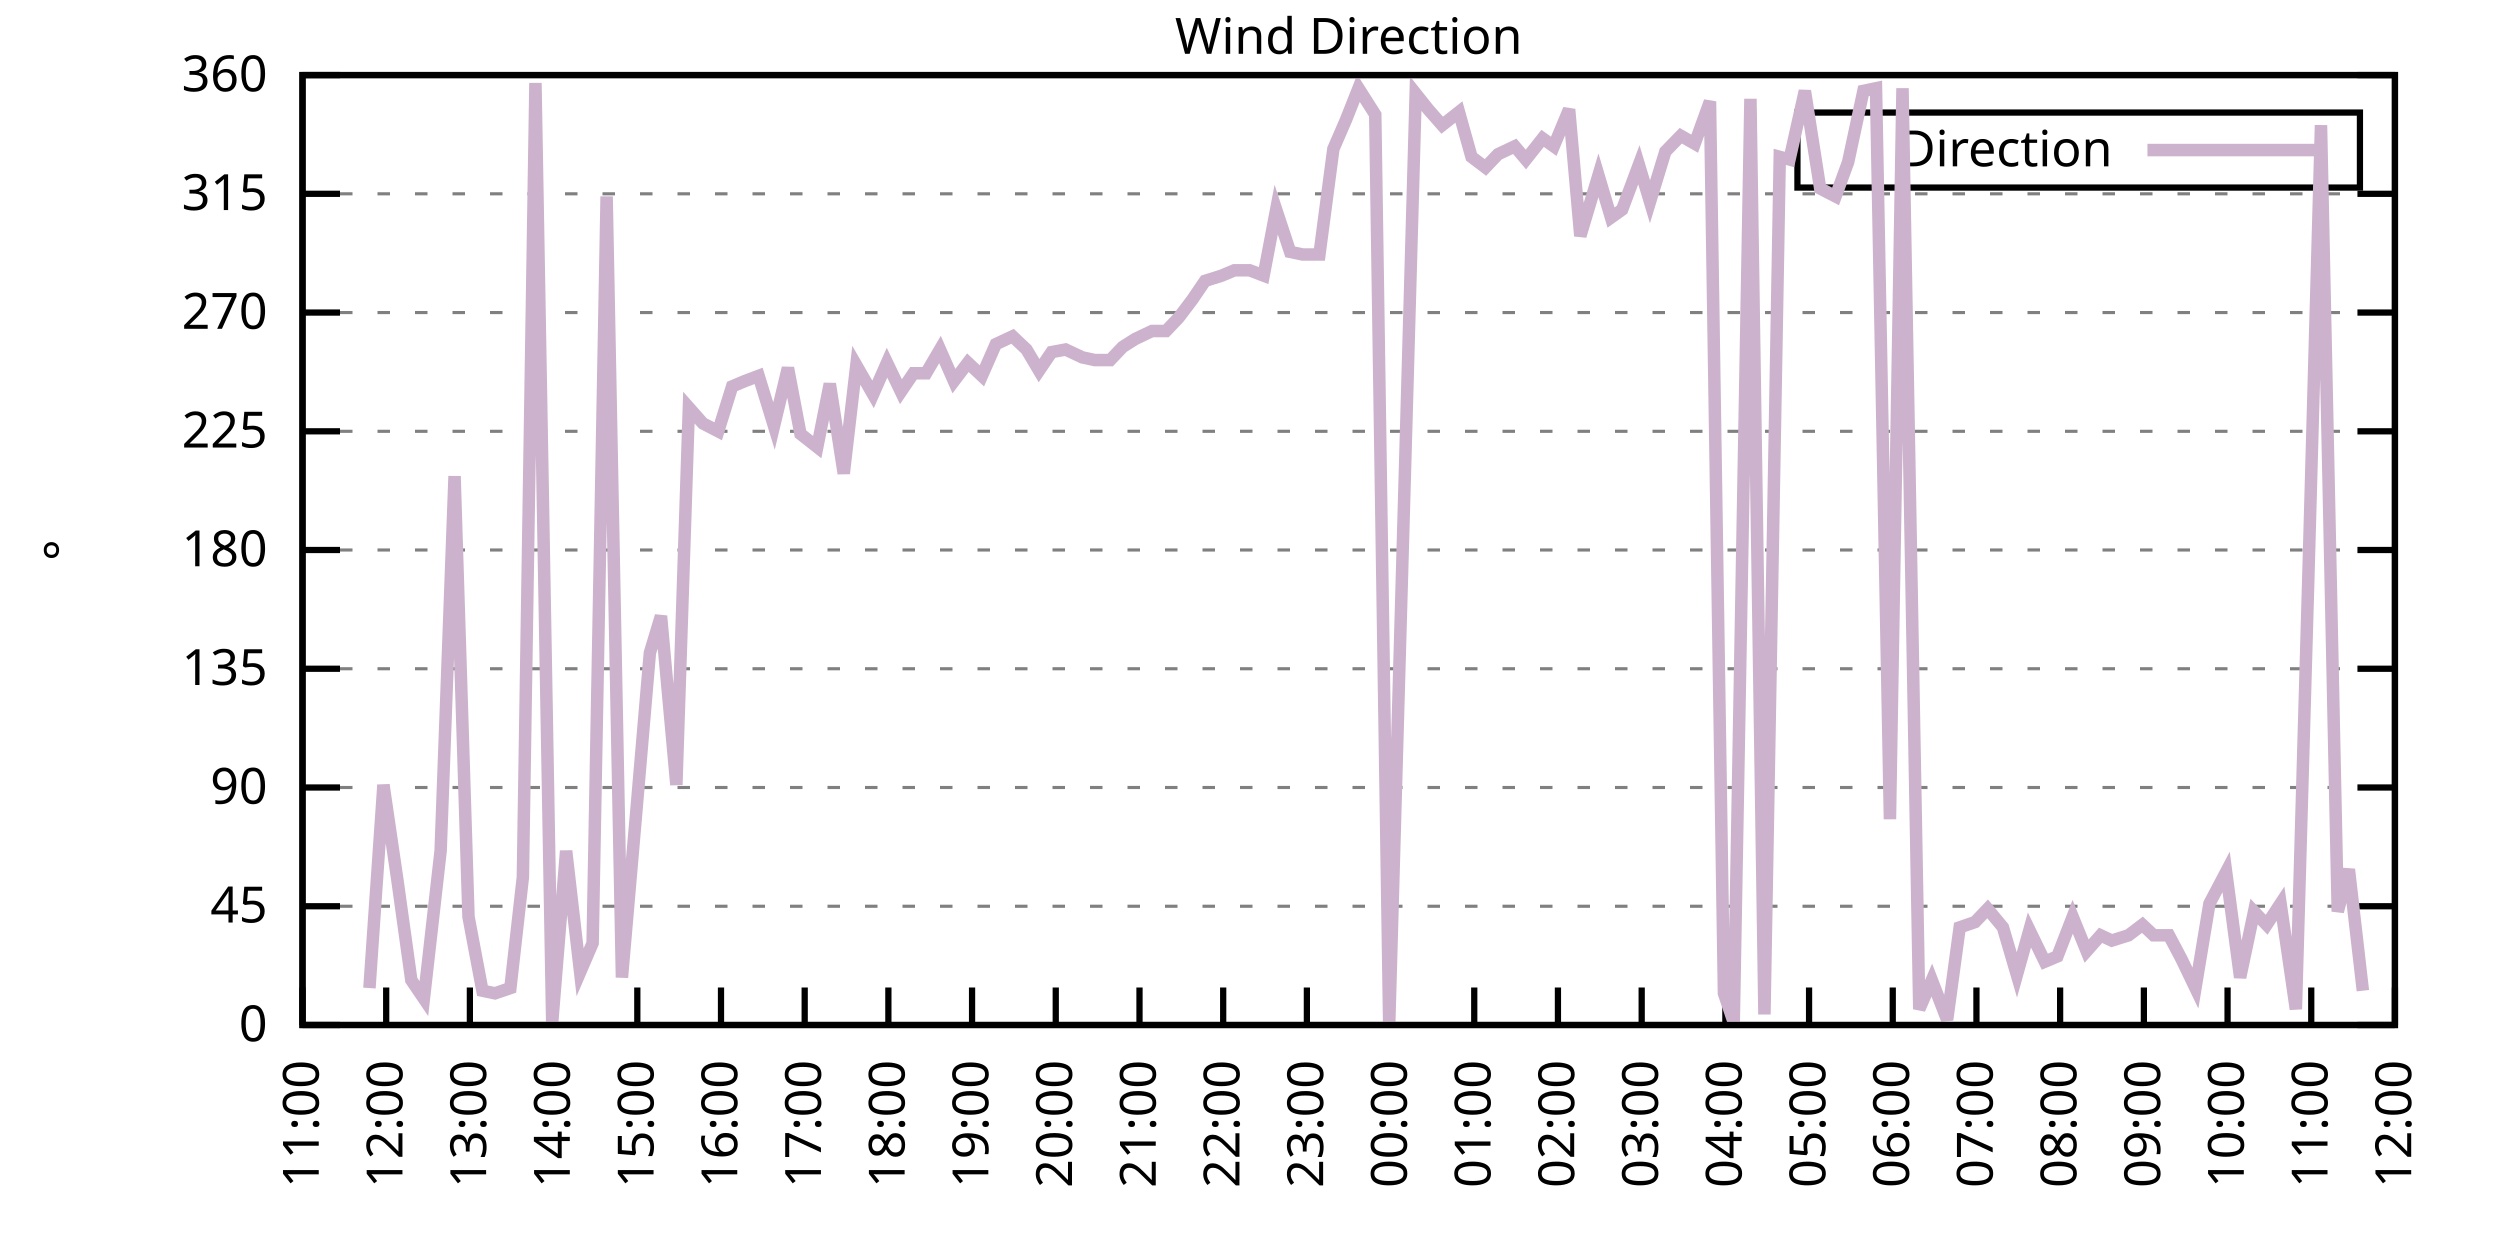
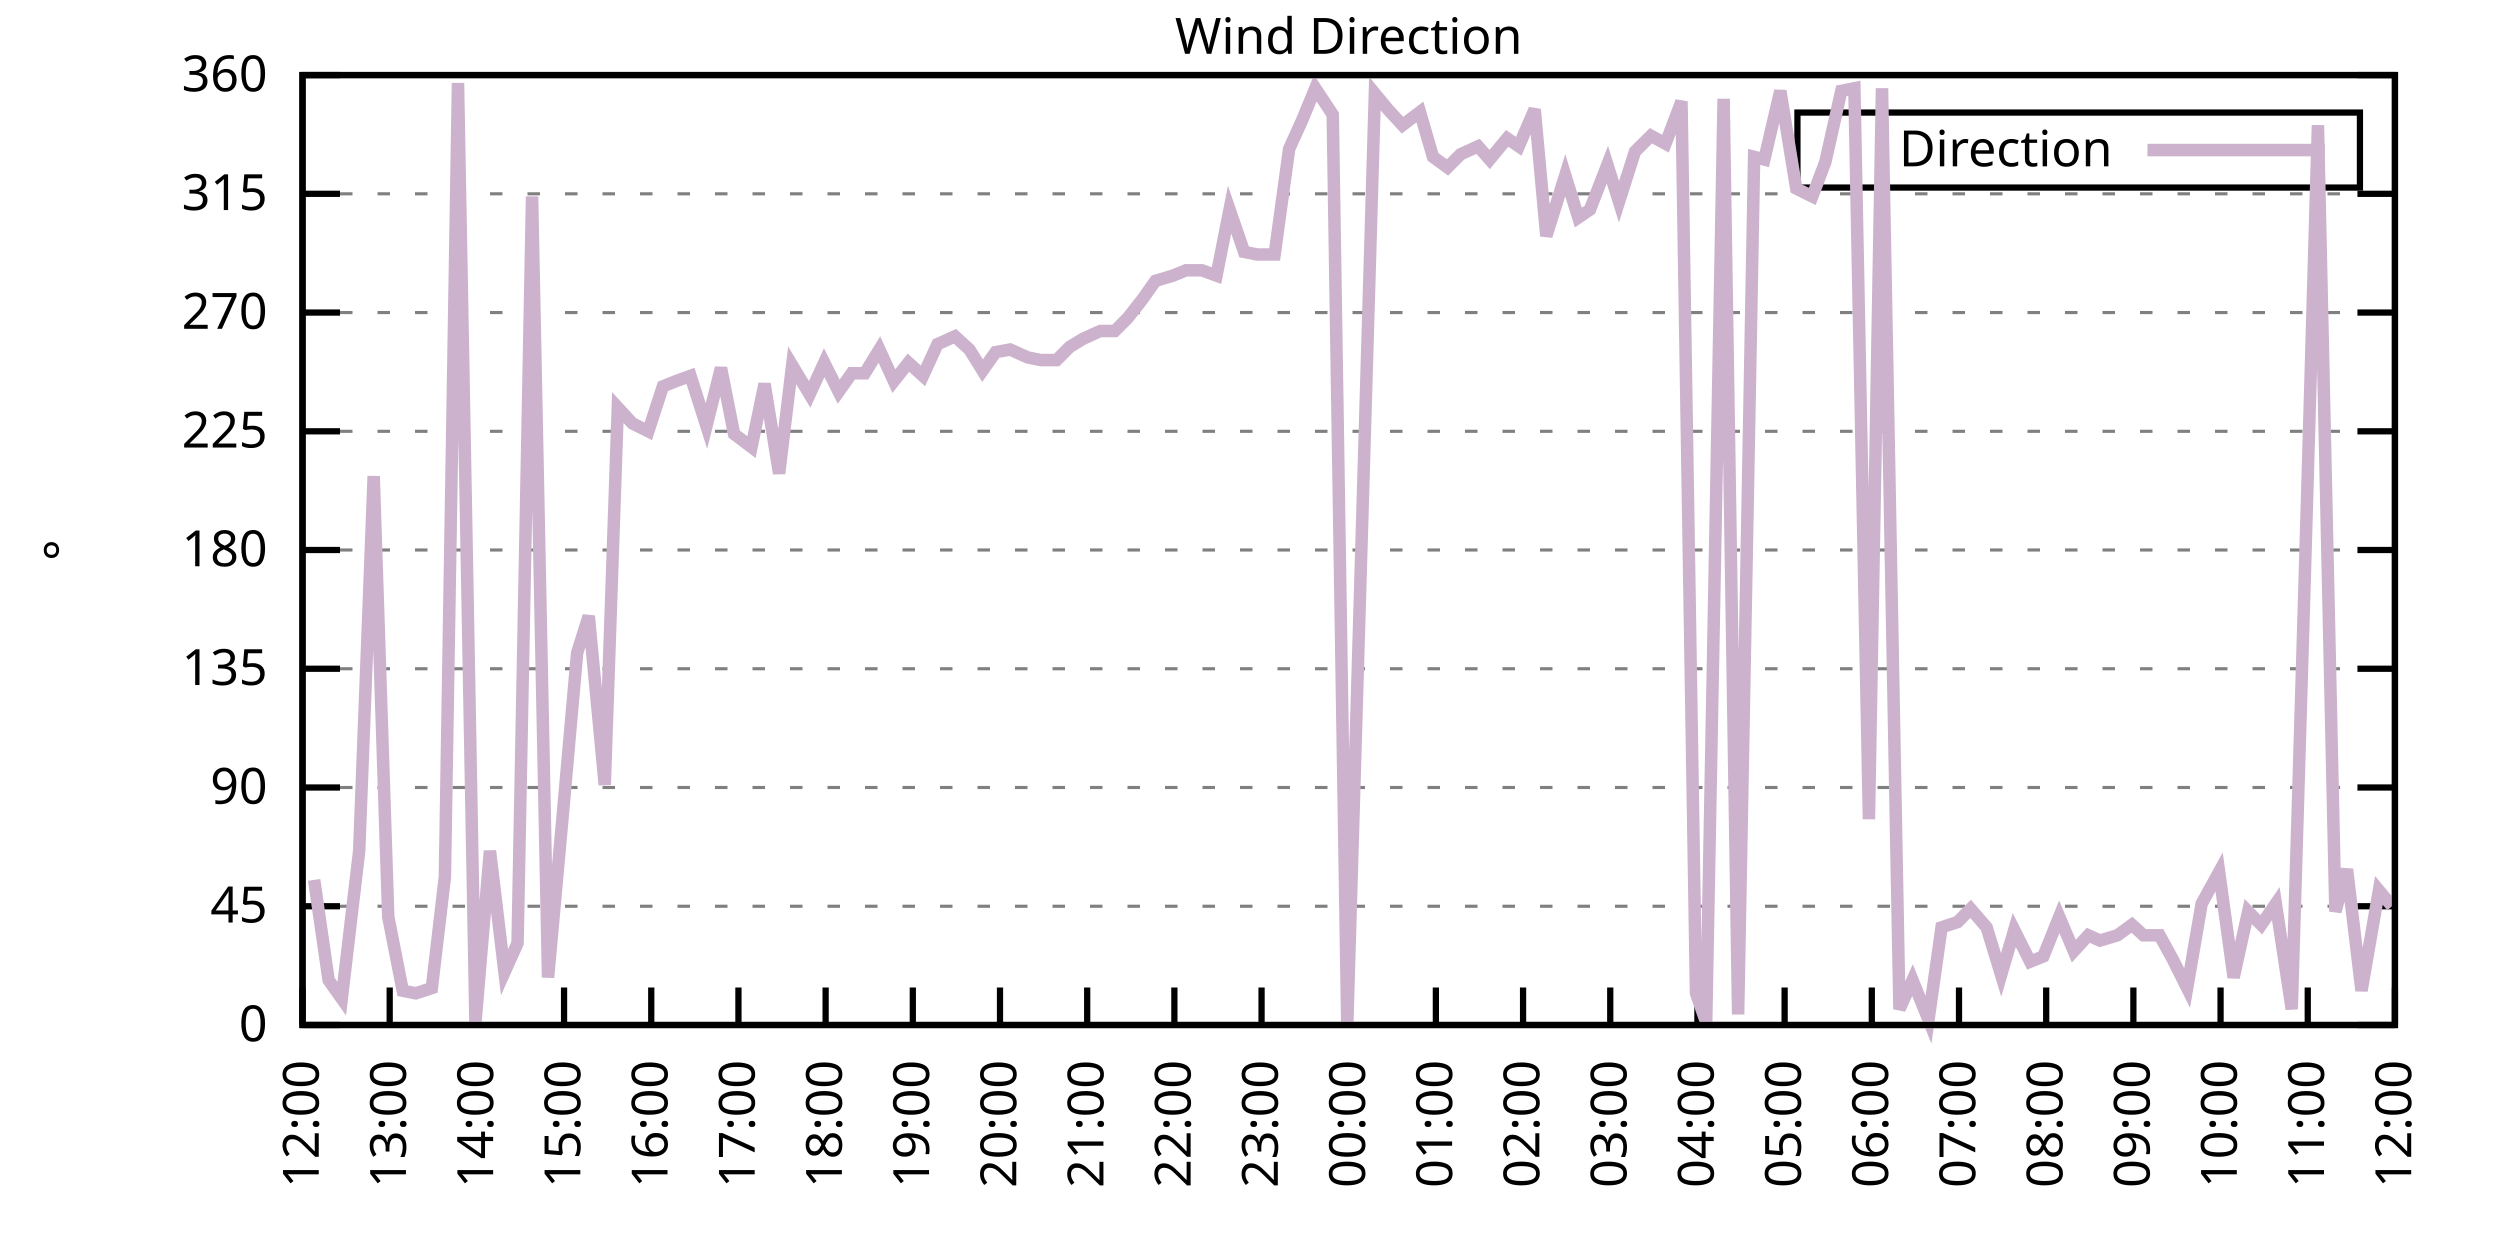
<svg xmlns="http://www.w3.org/2000/svg" xmlns:xlink="http://www.w3.org/1999/xlink" width="400" height="200" viewBox="0 0 400 200">
  <g id="gnuplot_canvas">
    <rect x="0" y="0" width="400" height="200" fill="none" />
    <defs>
      <circle id="gpDot" r="0.5" stroke-width="0.5" stroke="currentColor" />
      <path id="gpPt0" stroke-width="0.333" stroke="currentColor" d="M-1,0 h2 M0,-1 v2" />
      <path id="gpPt1" stroke-width="0.333" stroke="currentColor" d="M-1,-1 L1,1 M1,-1 L-1,1" />
      <path id="gpPt2" stroke-width="0.333" stroke="currentColor" d="M-1,0 L1,0 M0,-1 L0,1 M-1,-1 L1,1 M-1,1 L1,-1" />
      <rect id="gpPt3" stroke-width="0.333" stroke="currentColor" x="-1" y="-1" width="2" height="2" />
      <rect id="gpPt4" stroke-width="0.333" stroke="currentColor" fill="currentColor" x="-1" y="-1" width="2" height="2" />
      <circle id="gpPt5" stroke-width="0.333" stroke="currentColor" cx="0" cy="0" r="1" />
      <use xlink:href="#gpPt5" id="gpPt6" fill="currentColor" stroke="none" />
      <path id="gpPt7" stroke-width="0.333" stroke="currentColor" d="M0,-1.33 L-1.33,0.67 L1.33,0.67 z" />
      <use xlink:href="#gpPt7" id="gpPt8" fill="currentColor" stroke="none" />
      <use xlink:href="#gpPt7" id="gpPt9" stroke="currentColor" transform="rotate(180)" />
      <use xlink:href="#gpPt9" id="gpPt10" fill="currentColor" stroke="none" />
      <use xlink:href="#gpPt3" id="gpPt11" stroke="currentColor" transform="rotate(45)" />
      <use xlink:href="#gpPt11" id="gpPt12" fill="currentColor" stroke="none" />
      <path id="gpPt13" stroke-width="0.333" stroke="currentColor" d="M0,1.330 L1.265,0.411 L0.782,-1.067 L-0.782,-1.076 L-1.265,0.411 z" />
      <use xlink:href="#gpPt13" id="gpPt14" fill="currentColor" stroke="none" />
      <filter id="textbox" filterUnits="objectBoundingBox" x="0" y="0" height="1" width="1">
        <feFlood flood-color="white" flood-opacity="1" result="bgnd" />
        <feComposite in="SourceGraphic" in2="bgnd" operator="atop" />
      </filter>
      <filter id="greybox" filterUnits="objectBoundingBox" x="0" y="0" height="1" width="1">
        <feFlood flood-color="lightgrey" flood-opacity="1" result="grey" />
        <feComposite in="SourceGraphic" in2="grey" operator="atop" />
      </filter>
    </defs>
    <g fill="none" color="white" stroke="currentColor" stroke-width="1.00" stroke-linecap="butt" stroke-linejoin="miter">
</g>
    <g fill="none" color="black" stroke="currentColor" stroke-width="1.00" stroke-linecap="butt" stroke-linejoin="miter">
      <g stroke="none" shape-rendering="crispEdges">
        <polygon fill="rgb(255, 255, 255)" points="48.40,164.00 383.18,164.00 383.18,12.02 48.40,12.02 " />
      </g>
    </g>
    <g fill="none" color="black" stroke="currentColor" stroke-width="1.00" stroke-linecap="butt" stroke-linejoin="miter">
</g>
    <g fill="none" color="black" stroke="black" stroke-width="0.50" stroke-linecap="butt" stroke-linejoin="miter">
</g>
    <g fill="none" color="gray" stroke="currentColor" stroke-width="0.50" stroke-linecap="butt" stroke-linejoin="miter">
      <path stroke="gray" stroke-dasharray="2,4" class="gridline" d="M48.40,164.00 L383.19,164.00  " />
    </g>
    <g fill="none" color="gray" stroke="gray" stroke-width="1.00" stroke-linecap="butt" stroke-linejoin="miter">
</g>
    <g fill="none" color="black" stroke="currentColor" stroke-width="1.00" stroke-linecap="butt" stroke-linejoin="miter">
      <path stroke="black" d="M48.40,164.00 L54.40,164.00 M383.19,164.00 L377.19,164.00  " />
      <g transform="translate(42.80,166.60)" stroke="none" fill="black" font-family="Sans" font-size="8.00" text-anchor="end">
        <text>
          <tspan font-family="Sans"> 0</tspan>
        </text>
      </g>
    </g>
    <g fill="none" color="black" stroke="currentColor" stroke-width="1.00" stroke-linecap="butt" stroke-linejoin="miter">
</g>
    <g fill="none" color="black" stroke="black" stroke-width="0.50" stroke-linecap="butt" stroke-linejoin="miter">
</g>
    <g fill="none" color="gray" stroke="currentColor" stroke-width="0.50" stroke-linecap="butt" stroke-linejoin="miter">
      <path stroke="gray" stroke-dasharray="2,4" class="gridline" d="M48.40,145.00 L383.19,145.00  " />
    </g>
    <g fill="none" color="gray" stroke="gray" stroke-width="1.00" stroke-linecap="butt" stroke-linejoin="miter">
</g>
    <g fill="none" color="black" stroke="currentColor" stroke-width="1.00" stroke-linecap="butt" stroke-linejoin="miter">
      <path stroke="black" d="M48.40,145.00 L54.40,145.00 M383.19,145.00 L377.19,145.00  " />
      <g transform="translate(42.80,147.60)" stroke="none" fill="black" font-family="Sans" font-size="8.00" text-anchor="end">
        <text>
          <tspan font-family="Sans"> 45</tspan>
        </text>
      </g>
    </g>
    <g fill="none" color="black" stroke="currentColor" stroke-width="1.00" stroke-linecap="butt" stroke-linejoin="miter">
</g>
    <g fill="none" color="black" stroke="black" stroke-width="0.50" stroke-linecap="butt" stroke-linejoin="miter">
</g>
    <g fill="none" color="gray" stroke="currentColor" stroke-width="0.50" stroke-linecap="butt" stroke-linejoin="miter">
      <path stroke="gray" stroke-dasharray="2,4" class="gridline" d="M48.40,126.00 L383.19,126.00  " />
    </g>
    <g fill="none" color="gray" stroke="gray" stroke-width="1.00" stroke-linecap="butt" stroke-linejoin="miter">
</g>
    <g fill="none" color="black" stroke="currentColor" stroke-width="1.00" stroke-linecap="butt" stroke-linejoin="miter">
      <path stroke="black" d="M48.40,126.00 L54.40,126.00 M383.19,126.00 L377.19,126.00  " />
      <g transform="translate(42.80,128.60)" stroke="none" fill="black" font-family="Sans" font-size="8.00" text-anchor="end">
        <text>
          <tspan font-family="Sans"> 90</tspan>
        </text>
      </g>
    </g>
    <g fill="none" color="black" stroke="currentColor" stroke-width="1.00" stroke-linecap="butt" stroke-linejoin="miter">
</g>
    <g fill="none" color="black" stroke="black" stroke-width="0.50" stroke-linecap="butt" stroke-linejoin="miter">
</g>
    <g fill="none" color="gray" stroke="currentColor" stroke-width="0.50" stroke-linecap="butt" stroke-linejoin="miter">
      <path stroke="gray" stroke-dasharray="2,4" class="gridline" d="M48.40,107.00 L383.19,107.00  " />
    </g>
    <g fill="none" color="gray" stroke="gray" stroke-width="1.00" stroke-linecap="butt" stroke-linejoin="miter">
</g>
    <g fill="none" color="black" stroke="currentColor" stroke-width="1.00" stroke-linecap="butt" stroke-linejoin="miter">
      <path stroke="black" d="M48.40,107.00 L54.40,107.00 M383.19,107.00 L377.19,107.00  " />
      <g transform="translate(42.80,109.60)" stroke="none" fill="black" font-family="Sans" font-size="8.00" text-anchor="end">
        <text>
          <tspan font-family="Sans"> 135</tspan>
        </text>
      </g>
    </g>
    <g fill="none" color="black" stroke="currentColor" stroke-width="1.00" stroke-linecap="butt" stroke-linejoin="miter">
</g>
    <g fill="none" color="black" stroke="black" stroke-width="0.50" stroke-linecap="butt" stroke-linejoin="miter">
</g>
    <g fill="none" color="gray" stroke="currentColor" stroke-width="0.50" stroke-linecap="butt" stroke-linejoin="miter">
      <path stroke="gray" stroke-dasharray="2,4" class="gridline" d="M48.40,88.00 L383.19,88.00  " />
    </g>
    <g fill="none" color="gray" stroke="gray" stroke-width="1.00" stroke-linecap="butt" stroke-linejoin="miter">
</g>
    <g fill="none" color="black" stroke="currentColor" stroke-width="1.00" stroke-linecap="butt" stroke-linejoin="miter">
      <path stroke="black" d="M48.40,88.00 L54.40,88.00 M383.19,88.00 L377.19,88.00  " />
      <g transform="translate(42.80,90.60)" stroke="none" fill="black" font-family="Sans" font-size="8.00" text-anchor="end">
        <text>
          <tspan font-family="Sans"> 180</tspan>
        </text>
      </g>
    </g>
    <g fill="none" color="black" stroke="currentColor" stroke-width="1.00" stroke-linecap="butt" stroke-linejoin="miter">
</g>
    <g fill="none" color="black" stroke="black" stroke-width="0.50" stroke-linecap="butt" stroke-linejoin="miter">
</g>
    <g fill="none" color="gray" stroke="currentColor" stroke-width="0.50" stroke-linecap="butt" stroke-linejoin="miter">
      <path stroke="gray" stroke-dasharray="2,4" class="gridline" d="M48.40,69.01 L383.19,69.01  " />
    </g>
    <g fill="none" color="gray" stroke="gray" stroke-width="1.00" stroke-linecap="butt" stroke-linejoin="miter">
</g>
    <g fill="none" color="black" stroke="currentColor" stroke-width="1.00" stroke-linecap="butt" stroke-linejoin="miter">
      <path stroke="black" d="M48.40,69.01 L54.40,69.01 M383.19,69.01 L377.19,69.01  " />
      <g transform="translate(42.80,71.61)" stroke="none" fill="black" font-family="Sans" font-size="8.00" text-anchor="end">
        <text>
          <tspan font-family="Sans"> 225</tspan>
        </text>
      </g>
    </g>
    <g fill="none" color="black" stroke="currentColor" stroke-width="1.00" stroke-linecap="butt" stroke-linejoin="miter">
</g>
    <g fill="none" color="black" stroke="black" stroke-width="0.50" stroke-linecap="butt" stroke-linejoin="miter">
</g>
    <g fill="none" color="gray" stroke="currentColor" stroke-width="0.50" stroke-linecap="butt" stroke-linejoin="miter">
      <path stroke="gray" stroke-dasharray="2,4" class="gridline" d="M48.40,50.01 L383.19,50.01  " />
    </g>
    <g fill="none" color="gray" stroke="gray" stroke-width="1.00" stroke-linecap="butt" stroke-linejoin="miter">
</g>
    <g fill="none" color="black" stroke="currentColor" stroke-width="1.00" stroke-linecap="butt" stroke-linejoin="miter">
      <path stroke="black" d="M48.40,50.01 L54.40,50.01 M383.19,50.01 L377.19,50.01  " />
      <g transform="translate(42.80,52.61)" stroke="none" fill="black" font-family="Sans" font-size="8.00" text-anchor="end">
        <text>
          <tspan font-family="Sans"> 270</tspan>
        </text>
      </g>
    </g>
    <g fill="none" color="black" stroke="currentColor" stroke-width="1.00" stroke-linecap="butt" stroke-linejoin="miter">
</g>
    <g fill="none" color="black" stroke="black" stroke-width="0.50" stroke-linecap="butt" stroke-linejoin="miter">
</g>
    <g fill="none" color="gray" stroke="currentColor" stroke-width="0.50" stroke-linecap="butt" stroke-linejoin="miter">
      <path stroke="gray" stroke-dasharray="2,4" class="gridline" d="M48.40,31.01 L383.19,31.01  " />
    </g>
    <g fill="none" color="gray" stroke="gray" stroke-width="1.00" stroke-linecap="butt" stroke-linejoin="miter">
</g>
    <g fill="none" color="black" stroke="currentColor" stroke-width="1.00" stroke-linecap="butt" stroke-linejoin="miter">
      <path stroke="black" d="M48.40,31.01 L54.40,31.01 M383.19,31.01 L377.19,31.01  " />
      <g transform="translate(42.80,33.61)" stroke="none" fill="black" font-family="Sans" font-size="8.00" text-anchor="end">
        <text>
          <tspan font-family="Sans"> 315</tspan>
        </text>
      </g>
    </g>
    <g fill="none" color="black" stroke="currentColor" stroke-width="1.00" stroke-linecap="butt" stroke-linejoin="miter">
</g>
    <g fill="none" color="black" stroke="black" stroke-width="0.50" stroke-linecap="butt" stroke-linejoin="miter">
</g>
    <g fill="none" color="gray" stroke="currentColor" stroke-width="0.50" stroke-linecap="butt" stroke-linejoin="miter">
      <path stroke="gray" stroke-dasharray="2,4" class="gridline" d="M48.40,12.01 L383.19,12.01  " />
    </g>
    <g fill="none" color="gray" stroke="gray" stroke-width="1.00" stroke-linecap="butt" stroke-linejoin="miter">
</g>
    <g fill="none" color="black" stroke="currentColor" stroke-width="1.00" stroke-linecap="butt" stroke-linejoin="miter">
      <path stroke="black" d="M48.40,12.01 L54.40,12.01 M383.19,12.01 L377.19,12.01  " />
      <g transform="translate(42.80,14.61)" stroke="none" fill="black" font-family="Sans" font-size="8.00" text-anchor="end">
        <text>
          <tspan font-family="Sans"> 360</tspan>
        </text>
      </g>
    </g>
    <g fill="none" color="black" stroke="currentColor" stroke-width="1.00" stroke-linecap="butt" stroke-linejoin="miter">
      <path stroke="black" d="M48.40,164.00 L48.40,158.00  " />
      <g transform="translate(51.00,169.60) rotate(270.00)" stroke="none" fill="black" font-family="Sans" font-size="8.00" text-anchor="end">
        <text>
-           <tspan font-family="Sans">11:00</tspan>
-         </text>
-       </g>
-     </g>
-     <g fill="none" color="black" stroke="currentColor" stroke-width="1.00" stroke-linecap="butt" stroke-linejoin="miter">
-       <path stroke="black" d="M61.79,164.00 L61.79,158.00  " />
-       <g transform="translate(64.39,169.60) rotate(270.00)" stroke="none" fill="black" font-family="Sans" font-size="8.00" text-anchor="end">
-         <text>
          <tspan font-family="Sans">12:00</tspan>
        </text>
      </g>
    </g>
    <g fill="none" color="black" stroke="currentColor" stroke-width="1.00" stroke-linecap="butt" stroke-linejoin="miter">
-       <path stroke="black" d="M75.18,164.00 L75.18,158.00  " />
-       <g transform="translate(77.78,169.60) rotate(270.00)" stroke="none" fill="black" font-family="Sans" font-size="8.00" text-anchor="end">
+       <path stroke="black" d="M62.35,164.00 L62.35,158.00  " />
+       <g transform="translate(64.95,169.60) rotate(270.00)" stroke="none" fill="black" font-family="Sans" font-size="8.00" text-anchor="end">
        <text>
          <tspan font-family="Sans">13:00</tspan>
        </text>
      </g>
    </g>
    <g fill="none" color="black" stroke="currentColor" stroke-width="1.00" stroke-linecap="butt" stroke-linejoin="miter">
-       <path stroke="black" d="M88.57,164.00 L88.57,158.00  " />
-       <g transform="translate(91.17,169.60) rotate(270.00)" stroke="none" fill="black" font-family="Sans" font-size="8.00" text-anchor="end">
+       <path stroke="black" d="M76.30,164.00 L76.30,158.00  " />
+       <g transform="translate(78.90,169.60) rotate(270.00)" stroke="none" fill="black" font-family="Sans" font-size="8.00" text-anchor="end">
        <text>
          <tspan font-family="Sans">14:00</tspan>
        </text>
      </g>
    </g>
    <g fill="none" color="black" stroke="currentColor" stroke-width="1.00" stroke-linecap="butt" stroke-linejoin="miter">
-       <path stroke="black" d="M101.97,164.00 L101.97,158.00  " />
-       <g transform="translate(104.57,169.60) rotate(270.00)" stroke="none" fill="black" font-family="Sans" font-size="8.00" text-anchor="end">
+       <path stroke="black" d="M90.25,164.00 L90.25,158.00  " />
+       <g transform="translate(92.85,169.60) rotate(270.00)" stroke="none" fill="black" font-family="Sans" font-size="8.00" text-anchor="end">
        <text>
          <tspan font-family="Sans">15:00</tspan>
        </text>
      </g>
    </g>
    <g fill="none" color="black" stroke="currentColor" stroke-width="1.00" stroke-linecap="butt" stroke-linejoin="miter">
-       <path stroke="black" d="M115.36,164.00 L115.36,158.00  " />
-       <g transform="translate(117.96,169.60) rotate(270.00)" stroke="none" fill="black" font-family="Sans" font-size="8.00" text-anchor="end">
+       <path stroke="black" d="M104.20,164.00 L104.20,158.00  " />
+       <g transform="translate(106.80,169.60) rotate(270.00)" stroke="none" fill="black" font-family="Sans" font-size="8.00" text-anchor="end">
        <text>
          <tspan font-family="Sans">16:00</tspan>
        </text>
      </g>
    </g>
    <g fill="none" color="black" stroke="currentColor" stroke-width="1.00" stroke-linecap="butt" stroke-linejoin="miter">
-       <path stroke="black" d="M128.75,164.00 L128.75,158.00  " />
-       <g transform="translate(131.35,169.60) rotate(270.00)" stroke="none" fill="black" font-family="Sans" font-size="8.00" text-anchor="end">
+       <path stroke="black" d="M118.15,164.00 L118.15,158.00  " />
+       <g transform="translate(120.75,169.60) rotate(270.00)" stroke="none" fill="black" font-family="Sans" font-size="8.00" text-anchor="end">
        <text>
          <tspan font-family="Sans">17:00</tspan>
        </text>
      </g>
    </g>
    <g fill="none" color="black" stroke="currentColor" stroke-width="1.00" stroke-linecap="butt" stroke-linejoin="miter">
-       <path stroke="black" d="M142.14,164.00 L142.14,158.00  " />
-       <g transform="translate(144.74,169.60) rotate(270.00)" stroke="none" fill="black" font-family="Sans" font-size="8.00" text-anchor="end">
+       <path stroke="black" d="M132.10,164.00 L132.10,158.00  " />
+       <g transform="translate(134.70,169.60) rotate(270.00)" stroke="none" fill="black" font-family="Sans" font-size="8.00" text-anchor="end">
        <text>
          <tspan font-family="Sans">18:00</tspan>
        </text>
      </g>
    </g>
    <g fill="none" color="black" stroke="currentColor" stroke-width="1.00" stroke-linecap="butt" stroke-linejoin="miter">
-       <path stroke="black" d="M155.53,164.00 L155.53,158.00  " />
-       <g transform="translate(158.13,169.60) rotate(270.00)" stroke="none" fill="black" font-family="Sans" font-size="8.00" text-anchor="end">
+       <path stroke="black" d="M146.05,164.00 L146.05,158.00  " />
+       <g transform="translate(148.65,169.60) rotate(270.00)" stroke="none" fill="black" font-family="Sans" font-size="8.00" text-anchor="end">
        <text>
          <tspan font-family="Sans">19:00</tspan>
        </text>
      </g>
    </g>
    <g fill="none" color="black" stroke="currentColor" stroke-width="1.00" stroke-linecap="butt" stroke-linejoin="miter">
-       <path stroke="black" d="M168.92,164.00 L168.92,158.00  " />
-       <g transform="translate(171.52,169.60) rotate(270.00)" stroke="none" fill="black" font-family="Sans" font-size="8.00" text-anchor="end">
+       <path stroke="black" d="M160.00,164.00 L160.00,158.00  " />
+       <g transform="translate(162.60,169.60) rotate(270.00)" stroke="none" fill="black" font-family="Sans" font-size="8.00" text-anchor="end">
        <text>
          <tspan font-family="Sans">20:00</tspan>
        </text>
      </g>
    </g>
    <g fill="none" color="black" stroke="currentColor" stroke-width="1.00" stroke-linecap="butt" stroke-linejoin="miter">
-       <path stroke="black" d="M182.32,164.00 L182.32,158.00  " />
-       <g transform="translate(184.92,169.60) rotate(270.00)" stroke="none" fill="black" font-family="Sans" font-size="8.00" text-anchor="end">
+       <path stroke="black" d="M173.95,164.00 L173.95,158.00  " />
+       <g transform="translate(176.55,169.60) rotate(270.00)" stroke="none" fill="black" font-family="Sans" font-size="8.00" text-anchor="end">
        <text>
          <tspan font-family="Sans">21:00</tspan>
        </text>
      </g>
    </g>
    <g fill="none" color="black" stroke="currentColor" stroke-width="1.00" stroke-linecap="butt" stroke-linejoin="miter">
-       <path stroke="black" d="M195.71,164.00 L195.71,158.00  " />
-       <g transform="translate(198.31,169.60) rotate(270.00)" stroke="none" fill="black" font-family="Sans" font-size="8.00" text-anchor="end">
+       <path stroke="black" d="M187.90,164.00 L187.90,158.00  " />
+       <g transform="translate(190.50,169.60) rotate(270.00)" stroke="none" fill="black" font-family="Sans" font-size="8.00" text-anchor="end">
        <text>
          <tspan font-family="Sans">22:00</tspan>
        </text>
      </g>
    </g>
    <g fill="none" color="black" stroke="currentColor" stroke-width="1.00" stroke-linecap="butt" stroke-linejoin="miter">
-       <path stroke="black" d="M209.10,164.00 L209.10,158.00  " />
-       <g transform="translate(211.70,169.60) rotate(270.00)" stroke="none" fill="black" font-family="Sans" font-size="8.00" text-anchor="end">
+       <path stroke="black" d="M201.85,164.00 L201.85,158.00  " />
+       <g transform="translate(204.45,169.60) rotate(270.00)" stroke="none" fill="black" font-family="Sans" font-size="8.00" text-anchor="end">
        <text>
          <tspan font-family="Sans">23:00</tspan>
        </text>
      </g>
    </g>
    <g fill="none" color="black" stroke="currentColor" stroke-width="1.00" stroke-linecap="butt" stroke-linejoin="miter">
-       <path stroke="black" d="M222.49,164.00 L222.49,158.00  " />
-       <g transform="translate(225.09,169.60) rotate(270.00)" stroke="none" fill="black" font-family="Sans" font-size="8.00" text-anchor="end">
+       <path stroke="black" d="M215.80,164.00 L215.80,158.00  " />
+       <g transform="translate(218.40,169.60) rotate(270.00)" stroke="none" fill="black" font-family="Sans" font-size="8.00" text-anchor="end">
        <text>
          <tspan font-family="Sans">00:00</tspan>
        </text>
      </g>
    </g>
    <g fill="none" color="black" stroke="currentColor" stroke-width="1.00" stroke-linecap="butt" stroke-linejoin="miter">
-       <path stroke="black" d="M235.88,164.00 L235.88,158.00  " />
-       <g transform="translate(238.48,169.60) rotate(270.00)" stroke="none" fill="black" font-family="Sans" font-size="8.00" text-anchor="end">
+       <path stroke="black" d="M229.74,164.00 L229.74,158.00  " />
+       <g transform="translate(232.34,169.60) rotate(270.00)" stroke="none" fill="black" font-family="Sans" font-size="8.00" text-anchor="end">
        <text>
          <tspan font-family="Sans">01:00</tspan>
        </text>
      </g>
    </g>
    <g fill="none" color="black" stroke="currentColor" stroke-width="1.00" stroke-linecap="butt" stroke-linejoin="miter">
-       <path stroke="black" d="M249.27,164.00 L249.27,158.00  " />
-       <g transform="translate(251.87,169.60) rotate(270.00)" stroke="none" fill="black" font-family="Sans" font-size="8.00" text-anchor="end">
+       <path stroke="black" d="M243.69,164.00 L243.69,158.00  " />
+       <g transform="translate(246.29,169.60) rotate(270.00)" stroke="none" fill="black" font-family="Sans" font-size="8.00" text-anchor="end">
        <text>
          <tspan font-family="Sans">02:00</tspan>
        </text>
      </g>
    </g>
    <g fill="none" color="black" stroke="currentColor" stroke-width="1.00" stroke-linecap="butt" stroke-linejoin="miter">
-       <path stroke="black" d="M262.67,164.00 L262.67,158.00  " />
-       <g transform="translate(265.27,169.60) rotate(270.00)" stroke="none" fill="black" font-family="Sans" font-size="8.00" text-anchor="end">
+       <path stroke="black" d="M257.64,164.00 L257.64,158.00  " />
+       <g transform="translate(260.24,169.60) rotate(270.00)" stroke="none" fill="black" font-family="Sans" font-size="8.00" text-anchor="end">
        <text>
          <tspan font-family="Sans">03:00</tspan>
        </text>
      </g>
    </g>
    <g fill="none" color="black" stroke="currentColor" stroke-width="1.00" stroke-linecap="butt" stroke-linejoin="miter">
-       <path stroke="black" d="M276.06,164.00 L276.06,158.00  " />
-       <g transform="translate(278.66,169.60) rotate(270.00)" stroke="none" fill="black" font-family="Sans" font-size="8.00" text-anchor="end">
+       <path stroke="black" d="M271.59,164.00 L271.59,158.00  " />
+       <g transform="translate(274.19,169.60) rotate(270.00)" stroke="none" fill="black" font-family="Sans" font-size="8.00" text-anchor="end">
        <text>
          <tspan font-family="Sans">04:00</tspan>
        </text>
      </g>
    </g>
    <g fill="none" color="black" stroke="currentColor" stroke-width="1.00" stroke-linecap="butt" stroke-linejoin="miter">
-       <path stroke="black" d="M289.45,164.00 L289.45,158.00  " />
-       <g transform="translate(292.05,169.60) rotate(270.00)" stroke="none" fill="black" font-family="Sans" font-size="8.00" text-anchor="end">
+       <path stroke="black" d="M285.54,164.00 L285.54,158.00  " />
+       <g transform="translate(288.14,169.60) rotate(270.00)" stroke="none" fill="black" font-family="Sans" font-size="8.00" text-anchor="end">
        <text>
          <tspan font-family="Sans">05:00</tspan>
        </text>
      </g>
    </g>
    <g fill="none" color="black" stroke="currentColor" stroke-width="1.00" stroke-linecap="butt" stroke-linejoin="miter">
-       <path stroke="black" d="M302.84,164.00 L302.84,158.00  " />
-       <g transform="translate(305.44,169.60) rotate(270.00)" stroke="none" fill="black" font-family="Sans" font-size="8.00" text-anchor="end">
+       <path stroke="black" d="M299.49,164.00 L299.49,158.00  " />
+       <g transform="translate(302.09,169.60) rotate(270.00)" stroke="none" fill="black" font-family="Sans" font-size="8.00" text-anchor="end">
        <text>
          <tspan font-family="Sans">06:00</tspan>
        </text>
      </g>
    </g>
    <g fill="none" color="black" stroke="currentColor" stroke-width="1.00" stroke-linecap="butt" stroke-linejoin="miter">
-       <path stroke="black" d="M316.23,164.00 L316.23,158.00  " />
-       <g transform="translate(318.83,169.60) rotate(270.00)" stroke="none" fill="black" font-family="Sans" font-size="8.00" text-anchor="end">
+       <path stroke="black" d="M313.44,164.00 L313.44,158.00  " />
+       <g transform="translate(316.04,169.60) rotate(270.00)" stroke="none" fill="black" font-family="Sans" font-size="8.00" text-anchor="end">
        <text>
          <tspan font-family="Sans">07:00</tspan>
        </text>
      </g>
    </g>
    <g fill="none" color="black" stroke="currentColor" stroke-width="1.00" stroke-linecap="butt" stroke-linejoin="miter">
-       <path stroke="black" d="M329.62,164.00 L329.62,158.00  " />
-       <g transform="translate(332.22,169.60) rotate(270.00)" stroke="none" fill="black" font-family="Sans" font-size="8.00" text-anchor="end">
+       <path stroke="black" d="M327.39,164.00 L327.39,158.00  " />
+       <g transform="translate(329.99,169.60) rotate(270.00)" stroke="none" fill="black" font-family="Sans" font-size="8.00" text-anchor="end">
        <text>
          <tspan font-family="Sans">08:00</tspan>
        </text>
      </g>
    </g>
    <g fill="none" color="black" stroke="currentColor" stroke-width="1.00" stroke-linecap="butt" stroke-linejoin="miter">
-       <path stroke="black" d="M343.02,164.00 L343.02,158.00  " />
-       <g transform="translate(345.62,169.60) rotate(270.00)" stroke="none" fill="black" font-family="Sans" font-size="8.00" text-anchor="end">
+       <path stroke="black" d="M341.34,164.00 L341.34,158.00  " />
+       <g transform="translate(343.94,169.60) rotate(270.00)" stroke="none" fill="black" font-family="Sans" font-size="8.00" text-anchor="end">
        <text>
          <tspan font-family="Sans">09:00</tspan>
        </text>
      </g>
    </g>
    <g fill="none" color="black" stroke="currentColor" stroke-width="1.00" stroke-linecap="butt" stroke-linejoin="miter">
-       <path stroke="black" d="M356.41,164.00 L356.41,158.00  " />
-       <g transform="translate(359.01,169.60) rotate(270.00)" stroke="none" fill="black" font-family="Sans" font-size="8.00" text-anchor="end">
+       <path stroke="black" d="M355.29,164.00 L355.29,158.00  " />
+       <g transform="translate(357.89,169.60) rotate(270.00)" stroke="none" fill="black" font-family="Sans" font-size="8.00" text-anchor="end">
        <text>
          <tspan font-family="Sans">10:00</tspan>
        </text>
      </g>
    </g>
    <g fill="none" color="black" stroke="currentColor" stroke-width="1.00" stroke-linecap="butt" stroke-linejoin="miter">
-       <path stroke="black" d="M369.80,164.00 L369.80,158.00  " />
-       <g transform="translate(372.40,169.60) rotate(270.00)" stroke="none" fill="black" font-family="Sans" font-size="8.00" text-anchor="end">
+       <path stroke="black" d="M369.24,164.00 L369.24,158.00  " />
+       <g transform="translate(371.84,169.60) rotate(270.00)" stroke="none" fill="black" font-family="Sans" font-size="8.00" text-anchor="end">
        <text>
          <tspan font-family="Sans">11:00</tspan>
        </text>
      </g>
    </g>
    <g fill="none" color="black" stroke="currentColor" stroke-width="1.00" stroke-linecap="butt" stroke-linejoin="miter">
      <path stroke="black" d="M383.19,164.00 L383.19,158.00  " />
      <g transform="translate(385.79,169.60) rotate(270.00)" stroke="none" fill="black" font-family="Sans" font-size="8.00" text-anchor="end">
        <text>
          <tspan font-family="Sans">12:00</tspan>
        </text>
      </g>
    </g>
    <g fill="none" color="black" stroke="currentColor" stroke-width="1.00" stroke-linecap="butt" stroke-linejoin="miter">
</g>
    <g fill="none" color="black" stroke="currentColor" stroke-width="1.00" stroke-linecap="butt" stroke-linejoin="miter">
      <path stroke="black" d="M48.40,12.01 L48.40,164.00 L383.19,164.00 L383.19,12.01 L48.40,12.01 Z  " />
    </g>
    <g fill="none" color="black" stroke="currentColor" stroke-width="1.00" stroke-linecap="butt" stroke-linejoin="miter">
</g>
    <g fill="none" color="black" stroke="currentColor" stroke-width="1.00" stroke-linecap="butt" stroke-linejoin="miter">
      <path stroke="black" d="M287.59,30.01 L287.59,18.01 L377.59,18.01 L377.59,30.01 L287.59,30.01 Z  " />
    </g>
    <g id="Wind_direction_plot_1">
      <g fill="none" color="white" stroke="black" stroke-width="2.00" stroke-linecap="butt" stroke-linejoin="miter">
</g>
      <g fill="none" color="black" stroke="currentColor" stroke-width="2.00" stroke-linecap="butt" stroke-linejoin="miter">
        <g transform="translate(337.99,26.61)" stroke="none" fill="black" font-family="Sans" font-size="8.00" text-anchor="end">
          <text>
            <tspan font-family="Sans">Direction</tspan>
          </text>
        </g>
      </g>
      <g fill="none" color="black" stroke="currentColor" stroke-width="2.00" stroke-linecap="butt" stroke-linejoin="miter">
-         <path stroke="rgb(204, 178, 204)" d="M343.59,24.01 L371.99,24.01 M59.11,158.09 L61.35,125.58 L63.58,140.78 L65.81,156.82 L67.82,159.78 L70.50,136.14   L72.73,76.18 L74.96,146.69 L77.19,158.51 L79.20,158.93 L81.66,158.09 L83.66,140.36 L85.67,13.28 L88.35,163.58   L90.58,136.14 L92.82,155.56 L94.82,150.91 L97.06,31.43 L99.51,156.40 L101.74,130.65 L103.98,104.47 L105.76,98.56   L108.22,125.58 L110.22,65.21 L112.46,67.74 L114.91,69.01 L117.14,61.83 L119.15,60.98 L121.38,60.14 L123.84,68.16   L126.07,58.87 L128.08,69.43 L130.76,71.54 L132.77,61.41 L135.00,75.76 L137.01,58.45 L139.69,63.10 L141.92,58.03   L144.15,62.67 L146.16,59.72 L148.17,59.72 L150.40,55.92 L152.63,60.98 L154.86,58.03 L157.10,60.14 L159.33,55.07   L162.01,53.81 L164.24,55.92 L166.25,59.30 L168.25,56.34 L170.49,55.92 L173.17,57.18 L175.17,57.61 L177.63,57.61   L179.64,55.50 L181.65,54.23 L184.32,52.96 L186.56,52.96 L188.57,50.85 L190.80,47.90 L192.81,44.94 L195.48,44.10   L197.49,43.25 L199.95,43.25 L202.18,44.10 L204.19,33.54 L206.42,40.30 L208.43,40.72 L211.11,40.72 L213.34,23.83   L215.35,19.19 L217.36,14.12 L220.04,18.34 L222.27,164.00 L226.51,14.97 L228.52,17.50 L230.75,20.03 L233.43,17.92   L235.44,25.10 L237.67,26.79 L239.68,24.68 L242.36,23.41 L244.14,25.52 L246.82,22.14 L248.60,23.41 L251.06,17.50   L252.85,37.76 L255.75,28.05 L257.76,34.81 L259.54,33.54 L262.22,26.36 L264.00,32.28 L266.46,24.25 L268.92,21.72   L271.15,22.99 L273.60,16.23 L275.83,158.93 L277.40,163.58 L280.07,15.81 L282.31,162.31 L284.76,25.10 L286.32,25.52   L288.78,14.54 L291.23,30.16 L293.69,31.43 L295.70,25.94 L298.15,14.54 L300.16,14.12 L302.39,131.07 L304.40,14.12   L307.08,161.47 L309.09,156.82 L311.54,163.16 L313.55,148.38 L316.01,147.53 L318.02,145.42 L320.47,148.38 L322.70,155.98   L324.71,148.80 L327.17,153.87 L329.18,153.02 L331.63,146.69 L333.86,152.18 L336.10,149.65 L337.88,150.49 L340.56,149.65   L342.79,147.96 L344.58,149.65 L347.03,149.65 L349.04,153.45 L351.27,158.09 L353.51,144.58 L356.18,139.51 L358.42,156.40   L360.65,145.85 L362.66,147.96 L364.89,144.58 L367.34,161.47 L369.35,91.80 L371.36,20.03 L374.04,145.85 L375.82,139.09   L378.06,158.51  " />
+         <path stroke="rgb(204, 178, 204)" d="M343.59,24.01 L371.99,24.01 M50.26,140.78 L52.58,156.82 L54.68,159.78 L57.47,136.14 L59.79,76.18 L62.12,146.69   L64.44,158.51 L66.53,158.93 L69.09,158.09 L71.18,140.36 L73.28,13.28 L76.07,163.58 L78.39,136.14 L80.72,155.56   L82.81,150.91 L85.13,31.43 L87.69,156.40 L90.02,130.65 L92.34,104.47 L94.20,98.56 L96.76,125.58 L98.85,65.21   L101.18,67.74 L103.73,69.01 L106.06,61.83 L108.15,60.98 L110.48,60.14 L113.03,68.16 L115.36,58.87 L117.45,69.43   L120.24,71.54 L122.33,61.41 L124.66,75.76 L126.75,58.45 L129.54,63.10 L131.87,58.03 L134.19,62.67 L136.28,59.72   L138.37,59.72 L140.70,55.92 L143.02,60.98 L145.35,58.03 L147.67,60.14 L150.00,55.07 L152.79,53.81 L155.11,55.92   L157.21,59.30 L159.30,56.34 L161.62,55.92 L164.41,57.18 L166.51,57.61 L169.06,57.61 L171.16,55.50 L173.25,54.23   L176.04,52.96 L178.36,52.96 L180.46,50.85 L182.78,47.90 L184.87,44.94 L187.66,44.10 L189.76,43.25 L192.31,43.25   L194.64,44.10 L196.73,33.54 L199.06,40.30 L201.15,40.72 L203.94,40.72 L206.26,23.83 L208.36,19.19 L210.45,14.12   L213.24,18.34 L215.56,164.00 L219.98,14.97 L222.07,17.50 L224.40,20.03 L227.19,17.92 L229.28,25.10 L231.60,26.79   L233.70,24.68 L236.49,23.41 L238.35,25.52 L241.14,22.14 L243.00,23.41 L245.55,17.50 L247.41,37.76 L250.44,28.05   L252.53,34.81 L254.39,33.54 L257.18,26.36 L259.04,32.28 L261.60,24.25 L264.15,21.72 L266.48,22.99 L269.04,16.23   L271.36,158.93 L272.99,163.58 L275.78,15.81 L278.10,162.31 L280.66,25.10 L282.29,25.52 L284.85,14.54 L287.40,30.16   L289.96,31.43 L292.05,25.94 L294.61,14.54 L296.70,14.12 L299.03,131.07 L301.12,14.12 L303.91,161.47 L306.00,156.82   L308.56,163.16 L310.65,148.38 L313.21,147.53 L315.30,145.42 L317.86,148.38 L320.18,155.98 L322.28,148.80 L324.83,153.87   L326.93,153.02 L329.48,146.69 L331.81,152.18 L334.13,149.65 L335.99,150.49 L338.78,149.65 L341.11,147.96 L342.97,149.65   L345.53,149.65 L347.62,153.45 L349.94,158.09 L352.27,144.58 L355.06,139.51 L357.38,156.40 L359.71,145.85 L361.80,147.96   L364.13,144.58 L366.68,161.47 L368.78,91.80 L370.87,20.03 L373.66,145.85 L375.52,139.09 L377.84,158.51 L380.63,142.47   L382.73,145.00  " />
      </g>
    </g>
    <g fill="none" color="black" stroke="currentColor" stroke-width="2.00" stroke-linecap="butt" stroke-linejoin="miter">
</g>
    <g fill="none" color="black" stroke="black" stroke-width="1.00" stroke-linecap="butt" stroke-linejoin="miter">
</g>
    <g fill="none" color="black" stroke="currentColor" stroke-width="1.00" stroke-linecap="butt" stroke-linejoin="miter">
      <path stroke="black" d="M48.40,12.01 L48.40,164.00 L383.19,164.00 L383.19,12.01 L48.40,12.01 Z  " />
      <g transform="translate(12.80,88.01) rotate(270.00)" stroke="none" fill="black" font-family="Sans" font-size="8.00" text-anchor="middle">
        <text>
          <tspan font-family="Sans">°</tspan>
        </text>
      </g>
    </g>
    <g fill="none" color="black" stroke="currentColor" stroke-width="1.00" stroke-linecap="butt" stroke-linejoin="miter">
</g>
    <g fill="none" color="black" stroke="currentColor" stroke-width="1.00" stroke-linecap="butt" stroke-linejoin="miter">
      <g transform="translate(215.79,8.61)" stroke="none" fill="black" font-family="Sans" font-size="8.00" text-anchor="middle">
        <text>
          <tspan font-family="Sans">Wind Direction</tspan>
        </text>
      </g>
    </g>
    <g fill="none" color="black" stroke="currentColor" stroke-width="1.00" stroke-linecap="butt" stroke-linejoin="miter">
</g>
  </g>
</svg>
